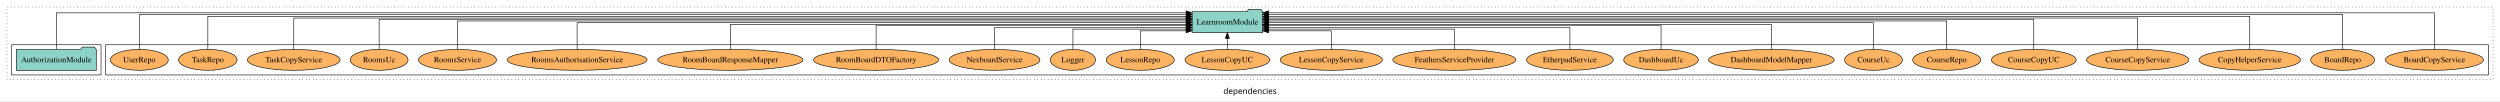
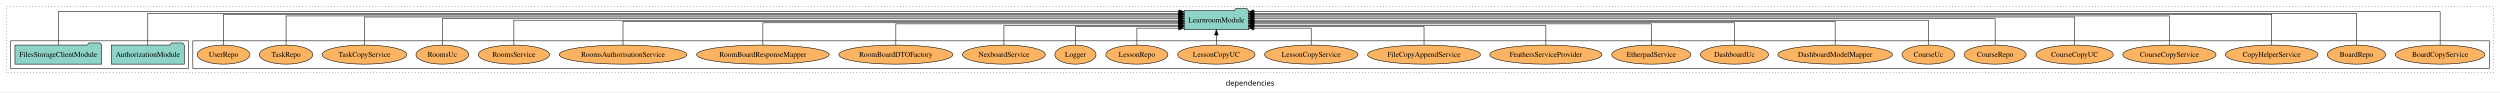
- <svg xmlns="http://www.w3.org/2000/svg" width="4306pt" height="174pt" viewBox="0.00 0.00 4306.00 173.80">
+ <svg xmlns="http://www.w3.org/2000/svg" width="4719pt" height="174pt" viewBox="0.00 0.00 4719.00 173.80">
  <g id="graph0" class="graph" transform="scale(1 1) rotate(0) translate(4 169.8)">
-     <polygon fill="white" stroke="transparent" points="-4,4 -4,-169.8 4302,-169.8 4302,4 -4,4" />
-     <text text-anchor="middle" x="2149" y="-8.2" font-family="sans-serif" font-size="14.00">dependencies</text>
+     <polygon fill="white" stroke="transparent" points="-4,4 -4,-169.8 4715,-169.8 4715,4 -4,4" />
+     <text text-anchor="middle" x="2355.5" y="-8.2" font-family="sans-serif" font-size="14.00">dependencies</text>
    <g id="clust1" class="cluster">
-       <polygon fill="none" stroke="black" stroke-dasharray="1,5" points="8,-32.8 8,-157.8 4290,-157.8 4290,-32.8 8,-32.8" />
+       <polygon fill="none" stroke="black" stroke-dasharray="1,5" points="8,-32.8 8,-157.8 4703,-157.8 4703,-32.8 8,-32.8" />
    </g>
    <g id="clust6" class="cluster">
-       <polygon fill="none" stroke="black" points="178,-40.8 178,-92.8 4282,-92.8 4282,-40.8 178,-40.8" />
+       <polygon fill="none" stroke="black" points="360,-40.8 360,-92.8 4695,-92.8 4695,-40.8 360,-40.8" />
    </g>
    <g id="clust3" class="cluster">
-       <polygon fill="none" stroke="black" points="16,-40.8 16,-92.8 170,-92.8 170,-40.8 16,-40.8" />
+       <polygon fill="none" stroke="black" points="16,-40.8 16,-92.8 352,-92.8 352,-40.8 16,-40.8" />
    </g>
    <g id="node1" class="node">
-       <polygon fill="#8dd3c7" stroke="black" points="161.81,-84.8 158.81,-88.8 137.81,-88.8 134.81,-84.8 24.19,-84.8 24.19,-48.8 161.81,-48.8 161.81,-84.8" />
-       <text text-anchor="middle" x="93" y="-62.6" font-family="Times,serif" font-size="14.00">AuthorizationModule</text>
+       <polygon fill="#8dd3c7" stroke="black" points="343.81,-84.8 340.81,-88.8 319.81,-88.8 316.81,-84.8 206.19,-84.8 206.19,-48.8 343.81,-48.8 343.81,-84.8" />
+       <text text-anchor="middle" x="275" y="-62.6" font-family="Times,serif" font-size="14.00">AuthorizationModule</text>
+     </g>
+     <g id="node3" class="node">
+       <polygon fill="#8dd3c7" stroke="black" points="2352.75,-149.8 2349.75,-153.8 2328.75,-153.8 2325.75,-149.8 2231.25,-149.8 2231.25,-113.8 2352.75,-113.8 2352.75,-149.8" />
+       <text text-anchor="middle" x="2292" y="-127.6" font-family="Times,serif" font-size="14.00">LearnroomModule</text>
+     </g>
+     <g id="edge1" class="edge">
+       <path fill="none" stroke="black" d="M275,-84.89C275,-107.93 275,-144.8 275,-144.8 275,-144.8 2221.09,-144.8 2221.09,-144.8" />
+       <polygon fill="black" stroke="black" points="2221.09,-148.3 2231.09,-144.8 2221.09,-141.3 2221.09,-148.3" />
    </g>
    <g id="node2" class="node">
-       <polygon fill="#8dd3c7" stroke="black" points="2170.75,-149.8 2167.75,-153.8 2146.75,-153.8 2143.75,-149.8 2049.25,-149.8 2049.25,-113.8 2170.75,-113.8 2170.75,-149.8" />
-       <text text-anchor="middle" x="2110" y="-127.6" font-family="Times,serif" font-size="14.00">LearnroomModule</text>
-     </g>
-     <g id="edge1" class="edge">
-       <path fill="none" stroke="black" d="M93,-85.18C93,-109.08 93,-147.8 93,-147.8 93,-147.8 2039.09,-147.8 2039.09,-147.8" />
-       <polygon fill="black" stroke="black" points="2039.09,-151.3 2049.09,-147.8 2039.09,-144.3 2039.09,-151.3" />
-     </g>
-     <g id="node3" class="node">
-       <ellipse fill="#fdb462" stroke="black" cx="4189" cy="-66.8" rx="84.54" ry="18" />
-       <text text-anchor="middle" x="4189" y="-62.6" font-family="Times,serif" font-size="14.00">BoardCopyService</text>
+       <polygon fill="#8dd3c7" stroke="black" points="187.77,-84.8 184.77,-88.8 163.77,-88.8 160.77,-84.8 24.23,-84.8 24.23,-48.8 187.77,-48.8 187.77,-84.8" />
+       <text text-anchor="middle" x="106" y="-62.6" font-family="Times,serif" font-size="14.00">FilesStorageClientModule</text>
    </g>
    <g id="edge2" class="edge">
-       <path fill="none" stroke="black" d="M4189,-85.18C4189,-109.08 4189,-147.8 4189,-147.8 4189,-147.8 2180.81,-147.8 2180.81,-147.8" />
-       <polygon fill="black" stroke="black" points="2180.81,-144.3 2170.81,-147.8 2180.81,-151.3 2180.81,-144.3" />
+       <path fill="none" stroke="black" d="M106,-85.18C106,-109.08 106,-147.8 106,-147.8 106,-147.8 2221.25,-147.8 2221.25,-147.8" />
+       <polygon fill="black" stroke="black" points="2221.25,-151.3 2231.25,-147.8 2221.25,-144.3 2221.25,-151.3" />
    </g>
    <g id="node4" class="node">
-       <ellipse fill="#fdb462" stroke="black" cx="4031" cy="-66.8" rx="55.04" ry="18" />
-       <text text-anchor="middle" x="4031" y="-62.6" font-family="Times,serif" font-size="14.00">BoardRepo</text>
+       <ellipse fill="#fdb462" stroke="black" cx="4602" cy="-66.8" rx="84.54" ry="18" />
+       <text text-anchor="middle" x="4602" y="-62.6" font-family="Times,serif" font-size="14.00">BoardCopyService</text>
    </g>
    <g id="edge3" class="edge">
-       <path fill="none" stroke="black" d="M4031,-84.89C4031,-107.93 4031,-144.8 4031,-144.8 4031,-144.8 2180.93,-144.8 2180.93,-144.8" />
-       <polygon fill="black" stroke="black" points="2180.93,-141.3 2170.93,-144.8 2180.93,-148.3 2180.93,-141.3" />
+       <path fill="none" stroke="black" d="M4602,-85.18C4602,-109.08 4602,-147.8 4602,-147.8 4602,-147.8 2362.9,-147.8 2362.9,-147.8" />
+       <polygon fill="black" stroke="black" points="2362.9,-144.3 2352.9,-147.8 2362.9,-151.3 2362.9,-144.3" />
    </g>
    <g id="node5" class="node">
-       <ellipse fill="#fdb462" stroke="black" cx="3871" cy="-66.8" rx="87.39" ry="18" />
-       <text text-anchor="middle" x="3871" y="-62.6" font-family="Times,serif" font-size="14.00">CopyHelperService</text>
+       <ellipse fill="#fdb462" stroke="black" cx="4444" cy="-66.8" rx="55.04" ry="18" />
+       <text text-anchor="middle" x="4444" y="-62.6" font-family="Times,serif" font-size="14.00">BoardRepo</text>
    </g>
    <g id="edge4" class="edge">
-       <path fill="none" stroke="black" d="M3871,-84.96C3871,-107.15 3871,-141.8 3871,-141.8 3871,-141.8 2180.87,-141.8 2180.87,-141.8" />
-       <polygon fill="black" stroke="black" points="2180.87,-138.3 2170.87,-141.8 2180.87,-145.3 2180.87,-138.3" />
+       <path fill="none" stroke="black" d="M4444,-84.89C4444,-107.93 4444,-144.8 4444,-144.8 4444,-144.8 2362.94,-144.8 2362.94,-144.8" />
+       <polygon fill="black" stroke="black" points="2362.94,-141.3 2352.94,-144.8 2362.94,-148.3 2362.94,-141.3" />
    </g>
    <g id="node6" class="node">
-       <ellipse fill="#fdb462" stroke="black" cx="3678" cy="-66.8" rx="88.06" ry="18" />
-       <text text-anchor="middle" x="3678" y="-62.6" font-family="Times,serif" font-size="14.00">CourseCopyService</text>
+       <ellipse fill="#fdb462" stroke="black" cx="4284" cy="-66.8" rx="87.39" ry="18" />
+       <text text-anchor="middle" x="4284" y="-62.6" font-family="Times,serif" font-size="14.00">CopyHelperService</text>
    </g>
    <g id="edge5" class="edge">
-       <path fill="none" stroke="black" d="M3678,-84.97C3678,-106.3 3678,-138.8 3678,-138.8 3678,-138.8 2180.99,-138.8 2180.99,-138.8" />
-       <polygon fill="black" stroke="black" points="2180.99,-135.3 2170.99,-138.8 2180.99,-142.3 2180.99,-135.3" />
+       <path fill="none" stroke="black" d="M4284,-84.81C4284,-107.29 4284,-142.8 4284,-142.8 4284,-142.8 2362.98,-142.8 2362.98,-142.8" />
+       <polygon fill="black" stroke="black" points="2362.98,-139.3 2352.98,-142.8 2362.98,-146.3 2362.98,-139.3" />
    </g>
    <g id="node7" class="node">
-       <ellipse fill="#fdb462" stroke="black" cx="3499" cy="-66.8" rx="72.97" ry="18" />
-       <text text-anchor="middle" x="3499" y="-62.6" font-family="Times,serif" font-size="14.00">CourseCopyUC</text>
+       <ellipse fill="#fdb462" stroke="black" cx="4091" cy="-66.8" rx="88.06" ry="18" />
+       <text text-anchor="middle" x="4091" y="-62.6" font-family="Times,serif" font-size="14.00">CourseCopyService</text>
    </g>
    <g id="edge6" class="edge">
-       <path fill="none" stroke="black" d="M3499,-84.83C3499,-105.57 3499,-136.8 3499,-136.8 3499,-136.8 2181.03,-136.8 2181.03,-136.8" />
-       <polygon fill="black" stroke="black" points="2181.03,-133.3 2171.03,-136.8 2181.03,-140.3 2181.03,-133.3" />
+       <path fill="none" stroke="black" d="M4091,-84.84C4091,-106.46 4091,-139.8 4091,-139.8 4091,-139.8 2362.89,-139.8 2362.89,-139.8" />
+       <polygon fill="black" stroke="black" points="2362.89,-136.3 2352.89,-139.8 2362.89,-143.3 2362.89,-136.3" />
    </g>
    <g id="node8" class="node">
-       <ellipse fill="#fdb462" stroke="black" cx="3349" cy="-66.8" rx="58.56" ry="18" />
-       <text text-anchor="middle" x="3349" y="-62.6" font-family="Times,serif" font-size="14.00">CourseRepo</text>
+       <ellipse fill="#fdb462" stroke="black" cx="3912" cy="-66.8" rx="72.97" ry="18" />
+       <text text-anchor="middle" x="3912" y="-62.6" font-family="Times,serif" font-size="14.00">CourseCopyUC</text>
    </g>
    <g id="edge7" class="edge">
-       <path fill="none" stroke="black" d="M3349,-85.11C3349,-104.95 3349,-133.8 3349,-133.8 3349,-133.8 2181.02,-133.8 2181.02,-133.8" />
-       <polygon fill="black" stroke="black" points="2181.02,-130.3 2171.02,-133.8 2181.02,-137.3 2181.02,-130.3" />
+       <path fill="none" stroke="black" d="M3912,-85.08C3912,-106.12 3912,-137.8 3912,-137.8 3912,-137.8 2363.04,-137.8 2363.04,-137.8" />
+       <polygon fill="black" stroke="black" points="2363.04,-134.3 2353.04,-137.8 2363.04,-141.3 2363.04,-134.3" />
    </g>
    <g id="node9" class="node">
-       <ellipse fill="#fdb462" stroke="black" cx="3223" cy="-66.8" rx="49.81" ry="18" />
-       <text text-anchor="middle" x="3223" y="-62.6" font-family="Times,serif" font-size="14.00">CourseUc</text>
+       <ellipse fill="#fdb462" stroke="black" cx="3762" cy="-66.8" rx="58.56" ry="18" />
+       <text text-anchor="middle" x="3762" y="-62.6" font-family="Times,serif" font-size="14.00">CourseRepo</text>
    </g>
    <g id="edge8" class="edge">
-       <path fill="none" stroke="black" d="M3223,-84.97C3223,-103.89 3223,-130.8 3223,-130.8 3223,-130.8 2181.03,-130.8 2181.03,-130.8" />
-       <polygon fill="black" stroke="black" points="2181.03,-127.3 2171.03,-130.8 2181.03,-134.3 2181.03,-127.3" />
+       <path fill="none" stroke="black" d="M3762,-85.02C3762,-105.17 3762,-134.8 3762,-134.8 3762,-134.8 2362.83,-134.8 2362.83,-134.8" />
+       <polygon fill="black" stroke="black" points="2362.83,-131.3 2352.83,-134.8 2362.83,-138.3 2362.83,-131.3" />
    </g>
    <g id="node10" class="node">
-       <ellipse fill="#fdb462" stroke="black" cx="3047" cy="-66.8" rx="108.23" ry="18" />
-       <text text-anchor="middle" x="3047" y="-62.6" font-family="Times,serif" font-size="14.00">DashboardModelMapper</text>
+       <ellipse fill="#fdb462" stroke="black" cx="3636" cy="-66.8" rx="49.81" ry="18" />
+       <text text-anchor="middle" x="3636" y="-62.6" font-family="Times,serif" font-size="14.00">CourseUc</text>
    </g>
    <g id="edge9" class="edge">
-       <path fill="none" stroke="black" d="M3047,-85.1C3047,-103.07 3047,-127.8 3047,-127.8 3047,-127.8 2180.76,-127.8 2180.76,-127.8" />
-       <polygon fill="black" stroke="black" points="2180.76,-124.3 2170.76,-127.8 2180.76,-131.3 2180.76,-124.3" />
+       <path fill="none" stroke="black" d="M3636,-84.91C3636,-104.14 3636,-131.8 3636,-131.8 3636,-131.8 2362.8,-131.8 2362.8,-131.8" />
+       <polygon fill="black" stroke="black" points="2362.8,-128.3 2352.8,-131.8 2362.8,-135.3 2362.8,-128.3" />
    </g>
    <g id="node11" class="node">
-       <ellipse fill="#fdb462" stroke="black" cx="2857" cy="-66.8" rx="64.26" ry="18" />
-       <text text-anchor="middle" x="2857" y="-62.6" font-family="Times,serif" font-size="14.00">DashboardUc</text>
+       <ellipse fill="#fdb462" stroke="black" cx="3460" cy="-66.8" rx="108.23" ry="18" />
+       <text text-anchor="middle" x="3460" y="-62.6" font-family="Times,serif" font-size="14.00">DashboardModelMapper</text>
    </g>
    <g id="edge10" class="edge">
-       <path fill="none" stroke="black" d="M2857,-84.82C2857,-102.17 2857,-125.8 2857,-125.8 2857,-125.8 2180.81,-125.8 2180.81,-125.8" />
-       <polygon fill="black" stroke="black" points="2180.81,-122.3 2170.81,-125.8 2180.81,-129.3 2180.81,-122.3" />
+       <path fill="none" stroke="black" d="M3460,-85.02C3460,-103.63 3460,-129.8 3460,-129.8 3460,-129.8 2363.15,-129.8 2363.15,-129.8" />
+       <polygon fill="black" stroke="black" points="2363.15,-126.3 2353.15,-129.8 2363.15,-133.3 2363.15,-126.3" />
    </g>
    <g id="node12" class="node">
-       <ellipse fill="#fdb462" stroke="black" cx="2700" cy="-66.8" rx="74.7" ry="18" />
-       <text text-anchor="middle" x="2700" y="-62.6" font-family="Times,serif" font-size="14.00">EtherpadService</text>
+       <ellipse fill="#fdb462" stroke="black" cx="3270" cy="-66.8" rx="64.26" ry="18" />
+       <text text-anchor="middle" x="3270" y="-62.6" font-family="Times,serif" font-size="14.00">DashboardUc</text>
    </g>
    <g id="edge11" class="edge">
-       <path fill="none" stroke="black" d="M2700,-84.83C2700,-101.2 2700,-122.8 2700,-122.8 2700,-122.8 2180.92,-122.8 2180.92,-122.8" />
-       <polygon fill="black" stroke="black" points="2180.92,-119.3 2170.92,-122.8 2180.92,-126.3 2180.92,-119.3" />
+       <path fill="none" stroke="black" d="M3270,-84.8C3270,-102.48 3270,-126.8 3270,-126.8 3270,-126.8 2362.81,-126.8 2362.81,-126.8" />
+       <polygon fill="black" stroke="black" points="2362.81,-123.3 2352.81,-126.8 2362.81,-130.3 2362.81,-123.3" />
    </g>
    <g id="node13" class="node">
-       <ellipse fill="#fdb462" stroke="black" cx="2501" cy="-66.8" rx="105.93" ry="18" />
-       <text text-anchor="middle" x="2501" y="-62.6" font-family="Times,serif" font-size="14.00">FeathersServiceProvider</text>
+       <ellipse fill="#fdb462" stroke="black" cx="3113" cy="-66.8" rx="74.7" ry="18" />
+       <text text-anchor="middle" x="3113" y="-62.6" font-family="Times,serif" font-size="14.00">EtherpadService</text>
    </g>
    <g id="edge12" class="edge">
-       <path fill="none" stroke="black" d="M2501,-85.04C2501,-100.37 2501,-119.8 2501,-119.8 2501,-119.8 2181.09,-119.8 2181.09,-119.8" />
-       <polygon fill="black" stroke="black" points="2181.09,-116.3 2171.09,-119.8 2181.09,-123.3 2181.09,-116.3" />
+       <path fill="none" stroke="black" d="M3113,-84.83C3113,-101.86 3113,-124.8 3113,-124.8 3113,-124.8 2363.04,-124.8 2363.04,-124.8" />
+       <polygon fill="black" stroke="black" points="2363.04,-121.3 2353.04,-124.8 2363.04,-128.3 2363.04,-121.3" />
    </g>
    <g id="node14" class="node">
-       <ellipse fill="#fdb462" stroke="black" cx="2289" cy="-66.8" rx="88.06" ry="18" />
-       <text text-anchor="middle" x="2289" y="-62.6" font-family="Times,serif" font-size="14.00">LessonCopyService</text>
+       <ellipse fill="#fdb462" stroke="black" cx="2914" cy="-66.8" rx="105.93" ry="18" />
+       <text text-anchor="middle" x="2914" y="-62.6" font-family="Times,serif" font-size="14.00">FeathersServiceProvider</text>
    </g>
    <g id="edge13" class="edge">
-       <path fill="none" stroke="black" d="M2289,-84.85C2289,-99.17 2289,-116.8 2289,-116.8 2289,-116.8 2180.85,-116.8 2180.85,-116.8" />
-       <polygon fill="black" stroke="black" points="2180.85,-113.3 2170.85,-116.8 2180.85,-120.3 2180.85,-113.3" />
+       <path fill="none" stroke="black" d="M2914,-84.81C2914,-100.85 2914,-121.8 2914,-121.8 2914,-121.8 2362.77,-121.8 2362.77,-121.8" />
+       <polygon fill="black" stroke="black" points="2362.77,-118.3 2352.77,-121.8 2362.77,-125.3 2362.77,-118.3" />
    </g>
    <g id="node15" class="node">
-       <ellipse fill="#fdb462" stroke="black" cx="2110" cy="-66.8" rx="72.97" ry="18" />
-       <text text-anchor="middle" x="2110" y="-62.6" font-family="Times,serif" font-size="14.00">LessonCopyUC</text>
+       <ellipse fill="#fdb462" stroke="black" cx="2684" cy="-66.8" rx="106.53" ry="18" />
+       <text text-anchor="middle" x="2684" y="-62.6" font-family="Times,serif" font-size="14.00">FileCopyAppendService</text>
    </g>
    <g id="edge14" class="edge">
-       <path fill="none" stroke="black" d="M2110,-84.91C2110,-84.91 2110,-103.79 2110,-103.79" />
-       <polygon fill="black" stroke="black" points="2106.5,-103.79 2110,-113.79 2113.5,-103.79 2106.5,-103.79" />
+       <path fill="none" stroke="black" d="M2684,-85.04C2684,-100.37 2684,-119.8 2684,-119.8 2684,-119.8 2362.82,-119.8 2362.82,-119.8" />
+       <polygon fill="black" stroke="black" points="2362.82,-116.3 2352.82,-119.8 2362.82,-123.3 2362.82,-116.3" />
    </g>
    <g id="node16" class="node">
-       <ellipse fill="#fdb462" stroke="black" cx="1960" cy="-66.8" rx="58.56" ry="18" />
-       <text text-anchor="middle" x="1960" y="-62.6" font-family="Times,serif" font-size="14.00">LessonRepo</text>
+       <ellipse fill="#fdb462" stroke="black" cx="2471" cy="-66.8" rx="88.06" ry="18" />
+       <text text-anchor="middle" x="2471" y="-62.6" font-family="Times,serif" font-size="14.00">LessonCopyService</text>
    </g>
    <g id="edge15" class="edge">
-       <path fill="none" stroke="black" d="M1960,-84.85C1960,-99.17 1960,-116.8 1960,-116.8 1960,-116.8 2038.99,-116.8 2038.99,-116.8" />
-       <polygon fill="black" stroke="black" points="2038.99,-120.3 2048.99,-116.8 2038.99,-113.3 2038.99,-120.3" />
+       <path fill="none" stroke="black" d="M2471,-84.85C2471,-99.17 2471,-116.8 2471,-116.8 2471,-116.8 2362.85,-116.8 2362.85,-116.8" />
+       <polygon fill="black" stroke="black" points="2362.85,-113.3 2352.85,-116.8 2362.85,-120.3 2362.85,-113.3" />
    </g>
    <g id="node17" class="node">
-       <ellipse fill="#fdb462" stroke="black" cx="1844" cy="-66.8" rx="38.85" ry="18" />
-       <text text-anchor="middle" x="1844" y="-62.6" font-family="Times,serif" font-size="14.00">Logger</text>
+       <ellipse fill="#fdb462" stroke="black" cx="2292" cy="-66.8" rx="72.97" ry="18" />
+       <text text-anchor="middle" x="2292" y="-62.6" font-family="Times,serif" font-size="14.00">LessonCopyUC</text>
    </g>
    <g id="edge16" class="edge">
-       <path fill="none" stroke="black" d="M1844,-85.04C1844,-100.37 1844,-119.8 1844,-119.8 1844,-119.8 2038.97,-119.8 2038.97,-119.8" />
-       <polygon fill="black" stroke="black" points="2038.97,-123.3 2048.97,-119.8 2038.97,-116.3 2038.97,-123.3" />
+       <path fill="none" stroke="black" d="M2292,-84.91C2292,-84.91 2292,-103.79 2292,-103.79" />
+       <polygon fill="black" stroke="black" points="2288.5,-103.79 2292,-113.79 2295.5,-103.79 2288.5,-103.79" />
    </g>
    <g id="node18" class="node">
-       <ellipse fill="#fdb462" stroke="black" cx="1709" cy="-66.8" rx="78.14" ry="18" />
-       <text text-anchor="middle" x="1709" y="-62.6" font-family="Times,serif" font-size="14.00">NexboardService</text>
+       <ellipse fill="#fdb462" stroke="black" cx="2142" cy="-66.8" rx="58.56" ry="18" />
+       <text text-anchor="middle" x="2142" y="-62.6" font-family="Times,serif" font-size="14.00">LessonRepo</text>
    </g>
    <g id="edge17" class="edge">
-       <path fill="none" stroke="black" d="M1709,-84.83C1709,-101.2 1709,-122.8 1709,-122.8 1709,-122.8 2039.1,-122.8 2039.1,-122.8" />
-       <polygon fill="black" stroke="black" points="2039.1,-126.3 2049.1,-122.8 2039.1,-119.3 2039.1,-126.3" />
+       <path fill="none" stroke="black" d="M2142,-84.85C2142,-99.17 2142,-116.8 2142,-116.8 2142,-116.8 2220.99,-116.8 2220.99,-116.8" />
+       <polygon fill="black" stroke="black" points="2220.99,-120.3 2230.99,-116.8 2220.99,-113.3 2220.99,-120.3" />
    </g>
    <g id="node19" class="node">
-       <ellipse fill="#fdb462" stroke="black" cx="1505" cy="-66.8" rx="107.68" ry="18" />
-       <text text-anchor="middle" x="1505" y="-62.6" font-family="Times,serif" font-size="14.00">RoomBoardDTOFactory</text>
+       <ellipse fill="#fdb462" stroke="black" cx="2026" cy="-66.8" rx="38.85" ry="18" />
+       <text text-anchor="middle" x="2026" y="-62.6" font-family="Times,serif" font-size="14.00">Logger</text>
    </g>
    <g id="edge18" class="edge">
-       <path fill="none" stroke="black" d="M1505,-84.82C1505,-102.17 1505,-125.8 1505,-125.8 1505,-125.8 2039.22,-125.8 2039.22,-125.8" />
-       <polygon fill="black" stroke="black" points="2039.22,-129.3 2049.22,-125.8 2039.22,-122.3 2039.22,-129.3" />
+       <path fill="none" stroke="black" d="M2026,-85.04C2026,-100.37 2026,-119.8 2026,-119.8 2026,-119.8 2220.97,-119.8 2220.97,-119.8" />
+       <polygon fill="black" stroke="black" points="2220.97,-123.3 2230.97,-119.8 2220.97,-116.3 2220.97,-123.3" />
    </g>
    <g id="node20" class="node">
-       <ellipse fill="#fdb462" stroke="black" cx="1254" cy="-66.8" rx="125.09" ry="18" />
-       <text text-anchor="middle" x="1254" y="-62.6" font-family="Times,serif" font-size="14.00">RoomBoardResponseMapper</text>
+       <ellipse fill="#fdb462" stroke="black" cx="1891" cy="-66.8" rx="78.14" ry="18" />
+       <text text-anchor="middle" x="1891" y="-62.6" font-family="Times,serif" font-size="14.00">NexboardService</text>
    </g>
    <g id="edge19" class="edge">
-       <path fill="none" stroke="black" d="M1254,-85.1C1254,-103.07 1254,-127.8 1254,-127.8 1254,-127.8 2039.12,-127.8 2039.12,-127.8" />
-       <polygon fill="black" stroke="black" points="2039.12,-131.3 2049.12,-127.8 2039.12,-124.3 2039.12,-131.3" />
+       <path fill="none" stroke="black" d="M1891,-84.81C1891,-100.85 1891,-121.8 1891,-121.8 1891,-121.8 2221.1,-121.8 2221.1,-121.8" />
+       <polygon fill="black" stroke="black" points="2221.1,-125.3 2231.1,-121.8 2221.1,-118.3 2221.1,-125.3" />
    </g>
    <g id="node21" class="node">
-       <ellipse fill="#fdb462" stroke="black" cx="990" cy="-66.8" rx="120.44" ry="18" />
-       <text text-anchor="middle" x="990" y="-62.6" font-family="Times,serif" font-size="14.00">RoomsAuthorisationService</text>
+       <ellipse fill="#fdb462" stroke="black" cx="1687" cy="-66.8" rx="107.68" ry="18" />
+       <text text-anchor="middle" x="1687" y="-62.6" font-family="Times,serif" font-size="14.00">RoomBoardDTOFactory</text>
    </g>
    <g id="edge20" class="edge">
-       <path fill="none" stroke="black" d="M990,-84.97C990,-103.89 990,-130.8 990,-130.8 990,-130.8 2038.99,-130.8 2038.99,-130.8" />
-       <polygon fill="black" stroke="black" points="2038.99,-134.3 2048.99,-130.8 2038.99,-127.3 2038.99,-134.3" />
+       <path fill="none" stroke="black" d="M1687,-84.83C1687,-101.86 1687,-124.8 1687,-124.8 1687,-124.8 2221.22,-124.8 2221.22,-124.8" />
+       <polygon fill="black" stroke="black" points="2221.22,-128.3 2231.22,-124.8 2221.22,-121.3 2221.22,-128.3" />
    </g>
    <g id="node22" class="node">
-       <ellipse fill="#fdb462" stroke="black" cx="784" cy="-66.8" rx="67.22" ry="18" />
-       <text text-anchor="middle" x="784" y="-62.6" font-family="Times,serif" font-size="14.00">RoomsService</text>
+       <ellipse fill="#fdb462" stroke="black" cx="1436" cy="-66.8" rx="125.09" ry="18" />
+       <text text-anchor="middle" x="1436" y="-62.6" font-family="Times,serif" font-size="14.00">RoomBoardResponseMapper</text>
    </g>
    <g id="edge21" class="edge">
-       <path fill="none" stroke="black" d="M784,-85.11C784,-104.95 784,-133.8 784,-133.8 784,-133.8 2039.14,-133.8 2039.14,-133.8" />
-       <polygon fill="black" stroke="black" points="2039.14,-137.3 2049.14,-133.8 2039.14,-130.3 2039.14,-137.3" />
+       <path fill="none" stroke="black" d="M1436,-84.8C1436,-102.48 1436,-126.8 1436,-126.8 1436,-126.8 2221.12,-126.8 2221.12,-126.8" />
+       <polygon fill="black" stroke="black" points="2221.12,-130.3 2231.12,-126.8 2221.12,-123.3 2221.12,-130.3" />
    </g>
    <g id="node23" class="node">
-       <ellipse fill="#fdb462" stroke="black" cx="649" cy="-66.8" rx="49.83" ry="18" />
-       <text text-anchor="middle" x="649" y="-62.6" font-family="Times,serif" font-size="14.00">RoomsUc</text>
+       <ellipse fill="#fdb462" stroke="black" cx="1172" cy="-66.8" rx="120.44" ry="18" />
+       <text text-anchor="middle" x="1172" y="-62.6" font-family="Times,serif" font-size="14.00">RoomsAuthorisationService</text>
    </g>
    <g id="edge22" class="edge">
-       <path fill="none" stroke="black" d="M649,-84.83C649,-105.57 649,-136.8 649,-136.8 649,-136.8 2039.08,-136.8 2039.08,-136.8" />
-       <polygon fill="black" stroke="black" points="2039.08,-140.3 2049.08,-136.8 2039.08,-133.3 2039.08,-140.3" />
+       <path fill="none" stroke="black" d="M1172,-85.02C1172,-103.63 1172,-129.8 1172,-129.8 1172,-129.8 2220.99,-129.8 2220.99,-129.8" />
+       <polygon fill="black" stroke="black" points="2220.99,-133.3 2230.99,-129.8 2220.99,-126.3 2220.99,-133.3" />
    </g>
    <g id="node24" class="node">
-       <ellipse fill="#fdb462" stroke="black" cx="502" cy="-66.8" rx="79.88" ry="18" />
-       <text text-anchor="middle" x="502" y="-62.6" font-family="Times,serif" font-size="14.00">TaskCopyService</text>
+       <ellipse fill="#fdb462" stroke="black" cx="966" cy="-66.8" rx="67.22" ry="18" />
+       <text text-anchor="middle" x="966" y="-62.6" font-family="Times,serif" font-size="14.00">RoomsService</text>
    </g>
    <g id="edge23" class="edge">
-       <path fill="none" stroke="black" d="M502,-84.97C502,-106.3 502,-138.8 502,-138.8 502,-138.8 2038.93,-138.8 2038.93,-138.8" />
-       <polygon fill="black" stroke="black" points="2038.93,-142.3 2048.93,-138.8 2038.93,-135.3 2038.93,-142.3" />
+       <path fill="none" stroke="black" d="M966,-84.91C966,-104.14 966,-131.8 966,-131.8 966,-131.8 2221.14,-131.8 2221.14,-131.8" />
+       <polygon fill="black" stroke="black" points="2221.14,-135.3 2231.14,-131.8 2221.14,-128.3 2221.14,-135.3" />
    </g>
    <g id="node25" class="node">
-       <ellipse fill="#fdb462" stroke="black" cx="354" cy="-66.8" rx="50.39" ry="18" />
-       <text text-anchor="middle" x="354" y="-62.6" font-family="Times,serif" font-size="14.00">TaskRepo</text>
+       <ellipse fill="#fdb462" stroke="black" cx="831" cy="-66.8" rx="49.83" ry="18" />
+       <text text-anchor="middle" x="831" y="-62.6" font-family="Times,serif" font-size="14.00">RoomsUc</text>
    </g>
    <g id="edge24" class="edge">
-       <path fill="none" stroke="black" d="M354,-84.96C354,-107.15 354,-141.8 354,-141.8 354,-141.8 2039.04,-141.8 2039.04,-141.8" />
-       <polygon fill="black" stroke="black" points="2039.04,-145.3 2049.04,-141.8 2039.04,-138.3 2039.04,-145.3" />
+       <path fill="none" stroke="black" d="M831,-85.02C831,-105.17 831,-134.8 831,-134.8 831,-134.8 2221.08,-134.8 2221.08,-134.8" />
+       <polygon fill="black" stroke="black" points="2221.08,-138.3 2231.08,-134.8 2221.08,-131.3 2221.08,-138.3" />
    </g>
    <g id="node26" class="node">
-       <ellipse fill="#fdb462" stroke="black" cx="236" cy="-66.8" rx="49.81" ry="18" />
-       <text text-anchor="middle" x="236" y="-62.6" font-family="Times,serif" font-size="14.00">UserRepo</text>
+       <ellipse fill="#fdb462" stroke="black" cx="684" cy="-66.8" rx="79.88" ry="18" />
+       <text text-anchor="middle" x="684" y="-62.6" font-family="Times,serif" font-size="14.00">TaskCopyService</text>
    </g>
    <g id="edge25" class="edge">
-       <path fill="none" stroke="black" d="M236,-84.89C236,-107.93 236,-144.8 236,-144.8 236,-144.8 2039.24,-144.8 2039.24,-144.8" />
-       <polygon fill="black" stroke="black" points="2039.24,-148.3 2049.24,-144.8 2039.24,-141.3 2039.24,-148.3" />
+       <path fill="none" stroke="black" d="M684,-85.08C684,-106.12 684,-137.8 684,-137.8 684,-137.8 2220.93,-137.8 2220.93,-137.8" />
+       <polygon fill="black" stroke="black" points="2220.93,-141.3 2230.93,-137.8 2220.93,-134.3 2220.93,-141.3" />
+     </g>
+     <g id="node27" class="node">
+       <ellipse fill="#fdb462" stroke="black" cx="536" cy="-66.8" rx="50.39" ry="18" />
+       <text text-anchor="middle" x="536" y="-62.6" font-family="Times,serif" font-size="14.00">TaskRepo</text>
+     </g>
+     <g id="edge26" class="edge">
+       <path fill="none" stroke="black" d="M536,-84.84C536,-106.46 536,-139.8 536,-139.8 536,-139.8 2221.04,-139.8 2221.04,-139.8" />
+       <polygon fill="black" stroke="black" points="2221.04,-143.3 2231.04,-139.8 2221.04,-136.3 2221.04,-143.3" />
+     </g>
+     <g id="node28" class="node">
+       <ellipse fill="#fdb462" stroke="black" cx="418" cy="-66.8" rx="49.81" ry="18" />
+       <text text-anchor="middle" x="418" y="-62.6" font-family="Times,serif" font-size="14.00">UserRepo</text>
+     </g>
+     <g id="edge27" class="edge">
+       <path fill="none" stroke="black" d="M418,-84.81C418,-107.29 418,-142.8 418,-142.8 418,-142.8 2221.24,-142.8 2221.24,-142.8" />
+       <polygon fill="black" stroke="black" points="2221.24,-146.3 2231.24,-142.8 2221.24,-139.3 2221.24,-146.3" />
    </g>
  </g>
</svg>
